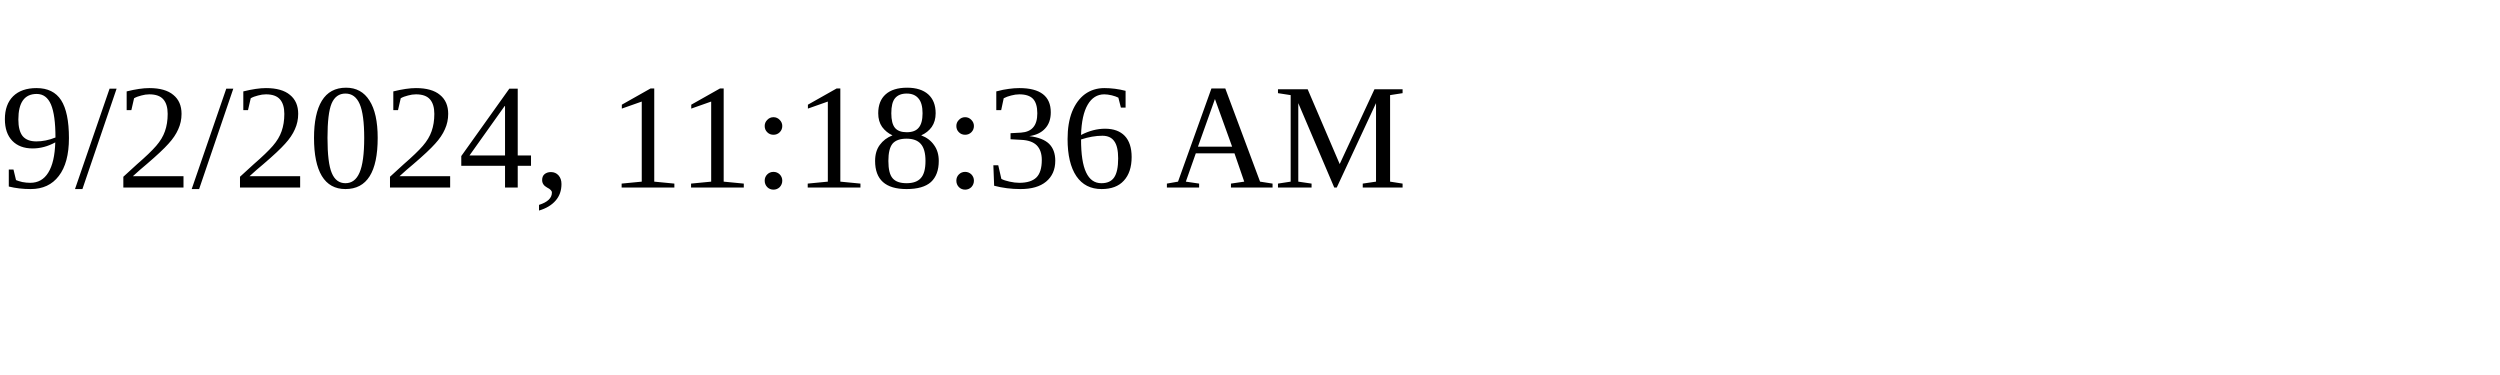
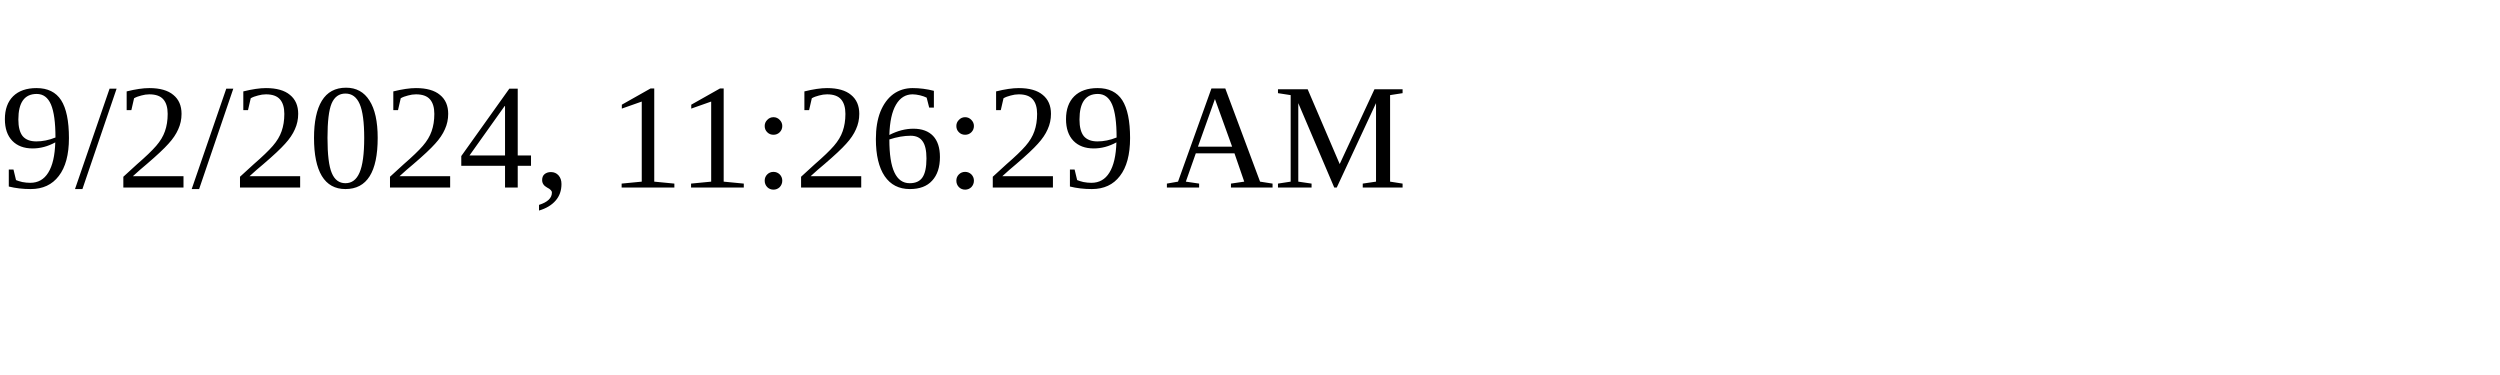
<svg xmlns="http://www.w3.org/2000/svg" height="30" width="200">
-   <text x="0" y="15">9/2/2024, 11:18:36 AM</text>
+   <text x="0" y="15">9/2/2024, 11:26:29 AM</text>
</svg>
